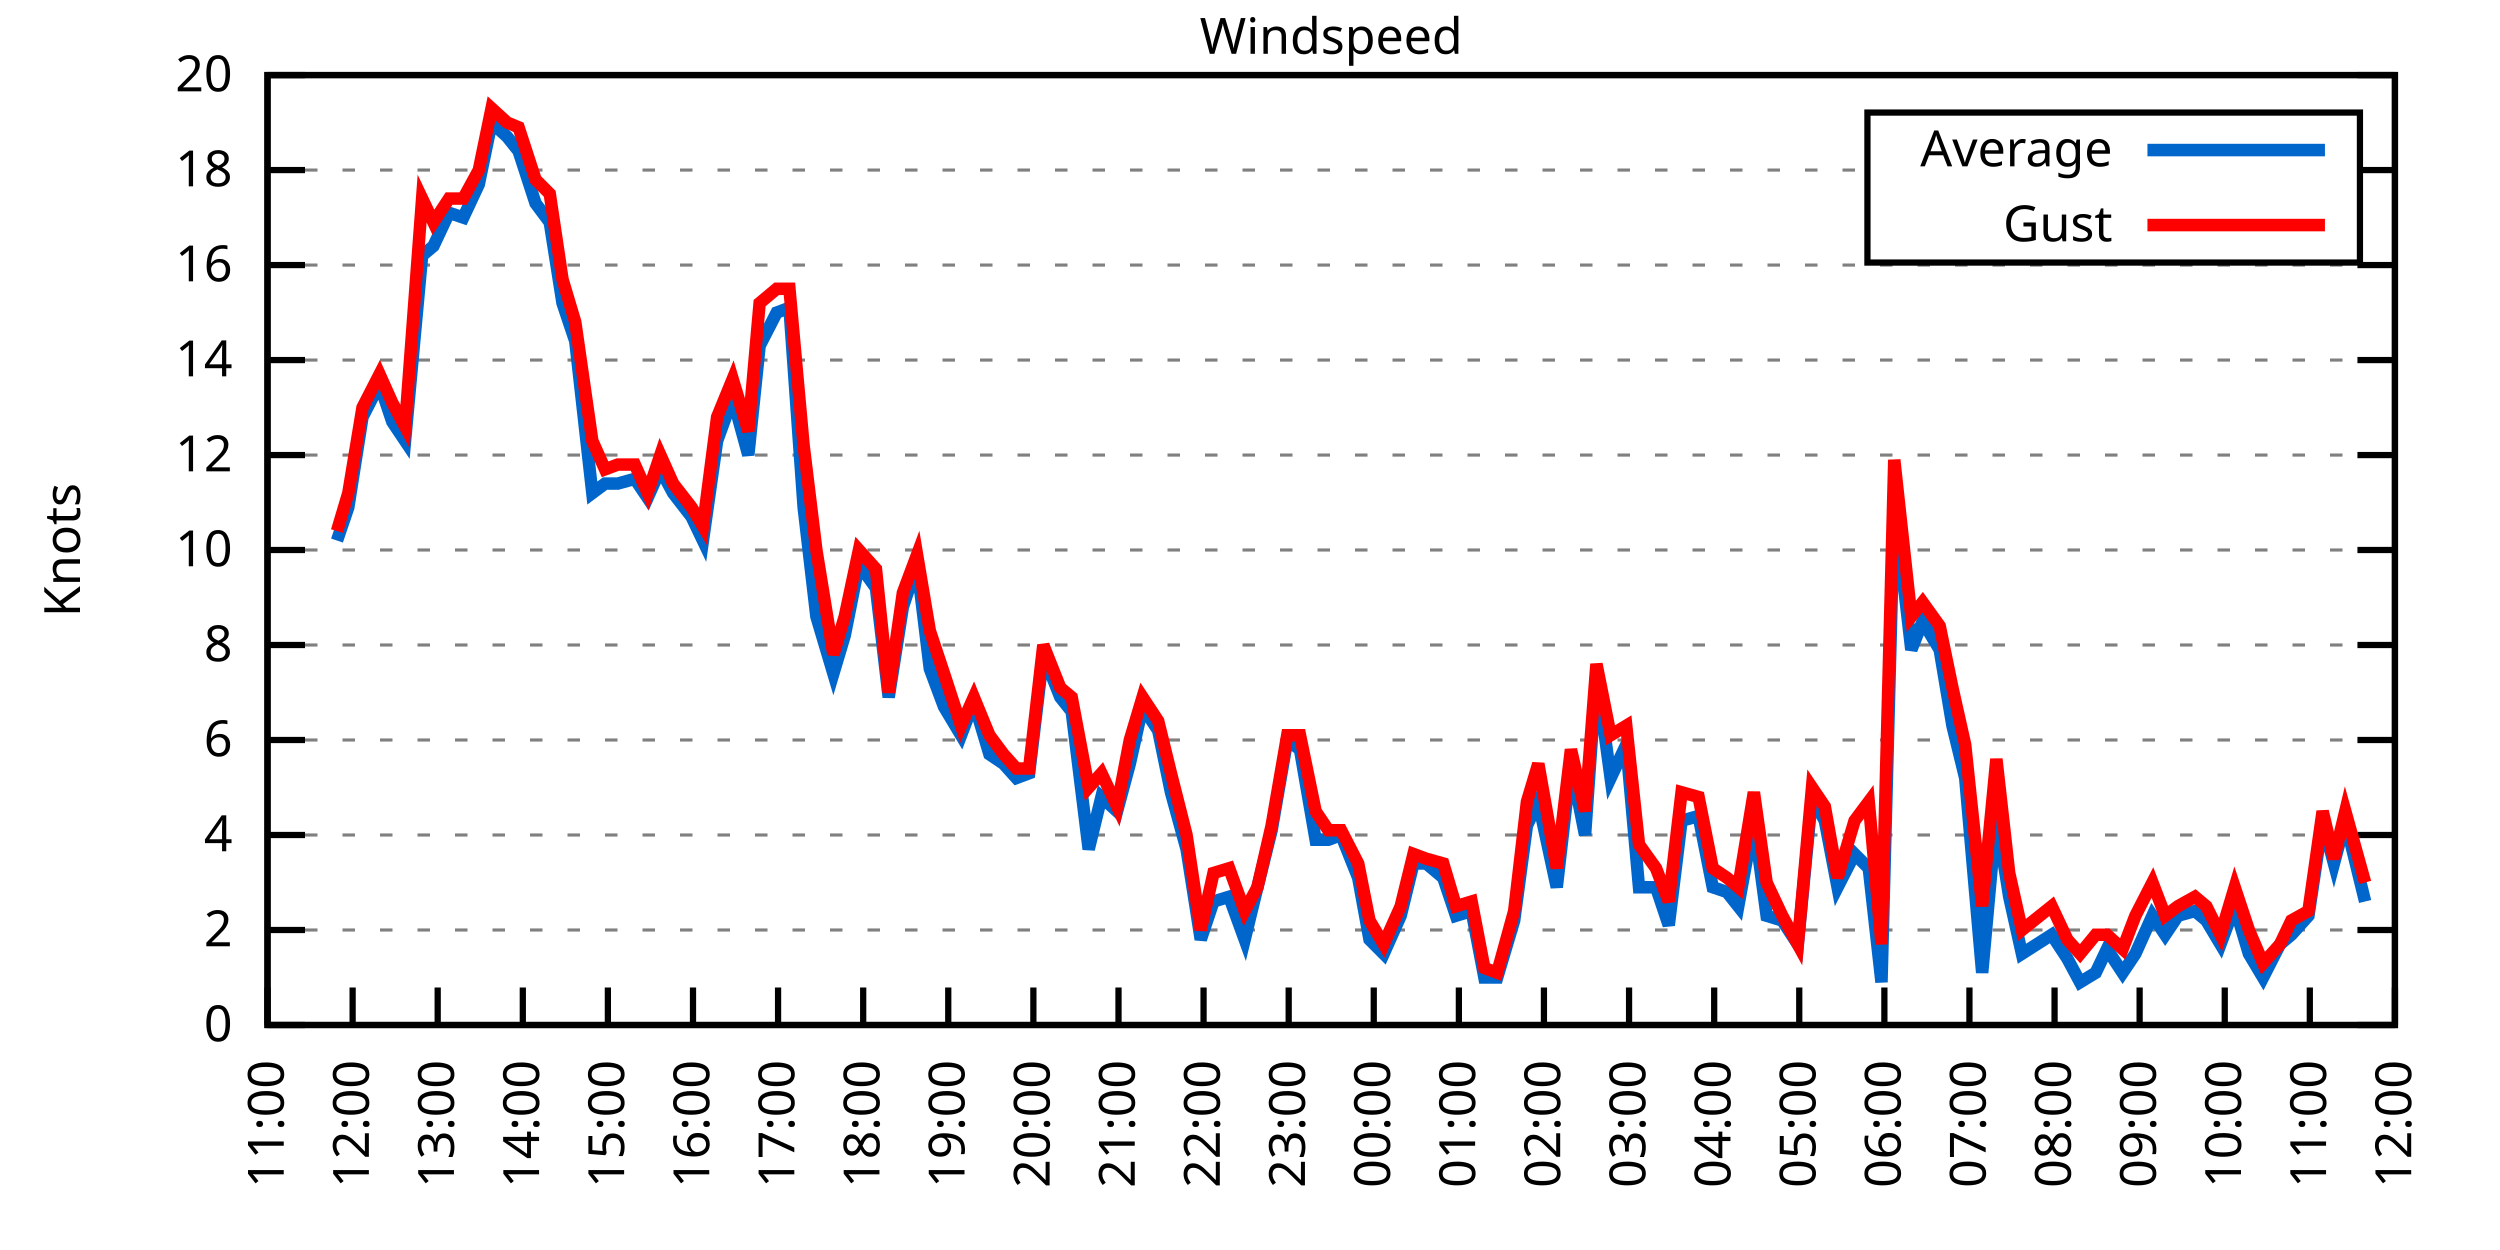
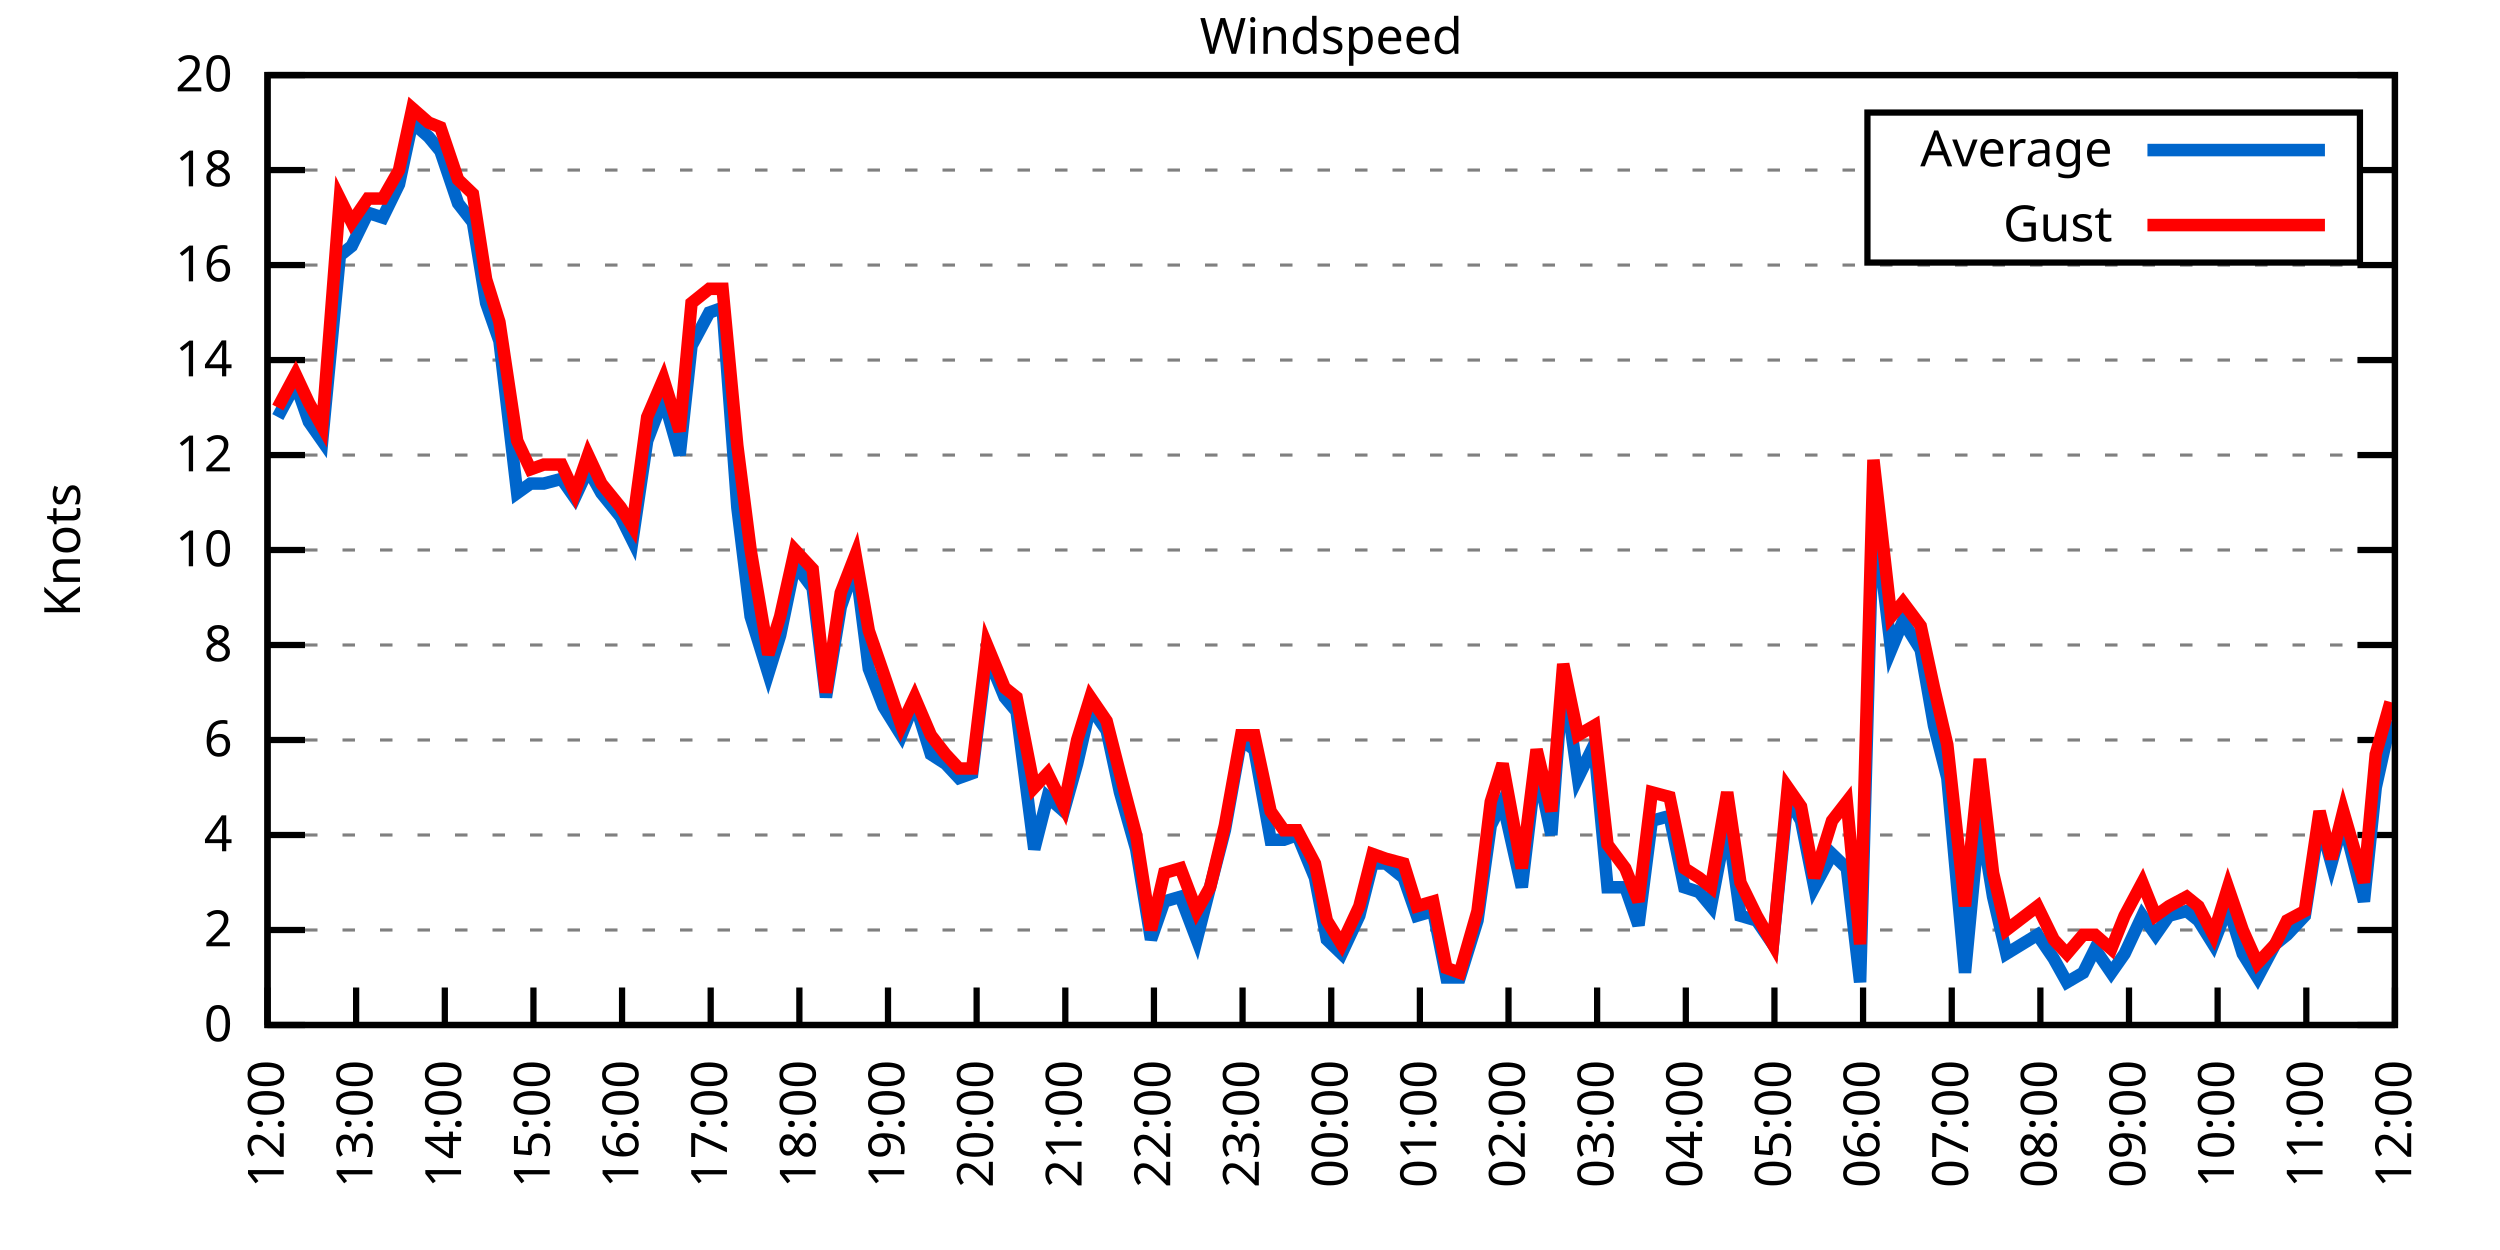
<svg xmlns="http://www.w3.org/2000/svg" xmlns:xlink="http://www.w3.org/1999/xlink" width="400" height="200" viewBox="0 0 400 200">
  <g id="gnuplot_canvas">
    <rect x="0" y="0" width="400" height="200" fill="none" />
    <defs>
      <circle id="gpDot" r="0.5" stroke-width="0.5" stroke="currentColor" />
      <path id="gpPt0" stroke-width="0.333" stroke="currentColor" d="M-1,0 h2 M0,-1 v2" />
      <path id="gpPt1" stroke-width="0.333" stroke="currentColor" d="M-1,-1 L1,1 M1,-1 L-1,1" />
      <path id="gpPt2" stroke-width="0.333" stroke="currentColor" d="M-1,0 L1,0 M0,-1 L0,1 M-1,-1 L1,1 M-1,1 L1,-1" />
      <rect id="gpPt3" stroke-width="0.333" stroke="currentColor" x="-1" y="-1" width="2" height="2" />
      <rect id="gpPt4" stroke-width="0.333" stroke="currentColor" fill="currentColor" x="-1" y="-1" width="2" height="2" />
      <circle id="gpPt5" stroke-width="0.333" stroke="currentColor" cx="0" cy="0" r="1" />
      <use xlink:href="#gpPt5" id="gpPt6" fill="currentColor" stroke="none" />
      <path id="gpPt7" stroke-width="0.333" stroke="currentColor" d="M0,-1.33 L-1.33,0.67 L1.33,0.67 z" />
      <use xlink:href="#gpPt7" id="gpPt8" fill="currentColor" stroke="none" />
      <use xlink:href="#gpPt7" id="gpPt9" stroke="currentColor" transform="rotate(180)" />
      <use xlink:href="#gpPt9" id="gpPt10" fill="currentColor" stroke="none" />
      <use xlink:href="#gpPt3" id="gpPt11" stroke="currentColor" transform="rotate(45)" />
      <use xlink:href="#gpPt11" id="gpPt12" fill="currentColor" stroke="none" />
      <path id="gpPt13" stroke-width="0.333" stroke="currentColor" d="M0,1.330 L1.265,0.411 L0.782,-1.067 L-0.782,-1.076 L-1.265,0.411 z" />
      <use xlink:href="#gpPt13" id="gpPt14" fill="currentColor" stroke="none" />
      <filter id="textbox" filterUnits="objectBoundingBox" x="0" y="0" height="1" width="1">
        <feFlood flood-color="white" flood-opacity="1" result="bgnd" />
        <feComposite in="SourceGraphic" in2="bgnd" operator="atop" />
      </filter>
      <filter id="greybox" filterUnits="objectBoundingBox" x="0" y="0" height="1" width="1">
        <feFlood flood-color="lightgrey" flood-opacity="1" result="grey" />
        <feComposite in="SourceGraphic" in2="grey" operator="atop" />
      </filter>
    </defs>
    <g fill="none" color="white" stroke="currentColor" stroke-width="1.00" stroke-linecap="butt" stroke-linejoin="miter">
</g>
    <g fill="none" color="black" stroke="currentColor" stroke-width="1.00" stroke-linecap="butt" stroke-linejoin="miter">
      <g stroke="none" shape-rendering="crispEdges">
        <polygon fill="rgb(255, 255, 255)" points="42.80,164.00 383.18,164.00 383.18,12.02 42.80,12.02 " />
      </g>
    </g>
    <g fill="none" color="black" stroke="currentColor" stroke-width="1.00" stroke-linecap="butt" stroke-linejoin="miter">
</g>
    <g fill="none" color="black" stroke="black" stroke-width="0.50" stroke-linecap="butt" stroke-linejoin="miter">
</g>
    <g fill="none" color="gray" stroke="currentColor" stroke-width="0.50" stroke-linecap="butt" stroke-linejoin="miter">
      <path stroke="gray" stroke-dasharray="2,4" class="gridline" d="M42.80,164.00 L383.19,164.00  " />
    </g>
    <g fill="none" color="gray" stroke="gray" stroke-width="1.00" stroke-linecap="butt" stroke-linejoin="miter">
</g>
    <g fill="none" color="black" stroke="currentColor" stroke-width="1.00" stroke-linecap="butt" stroke-linejoin="miter">
      <path stroke="black" d="M42.80,164.00 L48.80,164.00 M383.19,164.00 L377.19,164.00  " />
      <g transform="translate(37.20,166.60)" stroke="none" fill="black" font-family="Sans" font-size="8.00" text-anchor="end">
        <text>
          <tspan font-family="Sans"> 0</tspan>
        </text>
      </g>
    </g>
    <g fill="none" color="black" stroke="currentColor" stroke-width="1.00" stroke-linecap="butt" stroke-linejoin="miter">
</g>
    <g fill="none" color="black" stroke="black" stroke-width="0.50" stroke-linecap="butt" stroke-linejoin="miter">
</g>
    <g fill="none" color="gray" stroke="currentColor" stroke-width="0.50" stroke-linecap="butt" stroke-linejoin="miter">
      <path stroke="gray" stroke-dasharray="2,4" class="gridline" d="M42.80,148.80 L383.19,148.80  " />
    </g>
    <g fill="none" color="gray" stroke="gray" stroke-width="1.00" stroke-linecap="butt" stroke-linejoin="miter">
</g>
    <g fill="none" color="black" stroke="currentColor" stroke-width="1.00" stroke-linecap="butt" stroke-linejoin="miter">
      <path stroke="black" d="M42.80,148.80 L48.80,148.80 M383.19,148.80 L377.19,148.80  " />
      <g transform="translate(37.20,151.40)" stroke="none" fill="black" font-family="Sans" font-size="8.00" text-anchor="end">
        <text>
          <tspan font-family="Sans"> 2</tspan>
        </text>
      </g>
    </g>
    <g fill="none" color="black" stroke="currentColor" stroke-width="1.00" stroke-linecap="butt" stroke-linejoin="miter">
</g>
    <g fill="none" color="black" stroke="black" stroke-width="0.50" stroke-linecap="butt" stroke-linejoin="miter">
</g>
    <g fill="none" color="gray" stroke="currentColor" stroke-width="0.50" stroke-linecap="butt" stroke-linejoin="miter">
      <path stroke="gray" stroke-dasharray="2,4" class="gridline" d="M42.80,133.60 L383.19,133.60  " />
    </g>
    <g fill="none" color="gray" stroke="gray" stroke-width="1.00" stroke-linecap="butt" stroke-linejoin="miter">
</g>
    <g fill="none" color="black" stroke="currentColor" stroke-width="1.00" stroke-linecap="butt" stroke-linejoin="miter">
      <path stroke="black" d="M42.80,133.60 L48.80,133.60 M383.19,133.60 L377.19,133.60  " />
      <g transform="translate(37.20,136.20)" stroke="none" fill="black" font-family="Sans" font-size="8.00" text-anchor="end">
        <text>
          <tspan font-family="Sans"> 4</tspan>
        </text>
      </g>
    </g>
    <g fill="none" color="black" stroke="currentColor" stroke-width="1.00" stroke-linecap="butt" stroke-linejoin="miter">
</g>
    <g fill="none" color="black" stroke="black" stroke-width="0.50" stroke-linecap="butt" stroke-linejoin="miter">
</g>
    <g fill="none" color="gray" stroke="currentColor" stroke-width="0.50" stroke-linecap="butt" stroke-linejoin="miter">
      <path stroke="gray" stroke-dasharray="2,4" class="gridline" d="M42.80,118.40 L383.19,118.40  " />
    </g>
    <g fill="none" color="gray" stroke="gray" stroke-width="1.00" stroke-linecap="butt" stroke-linejoin="miter">
</g>
    <g fill="none" color="black" stroke="currentColor" stroke-width="1.00" stroke-linecap="butt" stroke-linejoin="miter">
      <path stroke="black" d="M42.80,118.40 L48.80,118.40 M383.19,118.40 L377.19,118.40  " />
      <g transform="translate(37.20,121.00)" stroke="none" fill="black" font-family="Sans" font-size="8.00" text-anchor="end">
        <text>
          <tspan font-family="Sans"> 6</tspan>
        </text>
      </g>
    </g>
    <g fill="none" color="black" stroke="currentColor" stroke-width="1.00" stroke-linecap="butt" stroke-linejoin="miter">
</g>
    <g fill="none" color="black" stroke="black" stroke-width="0.50" stroke-linecap="butt" stroke-linejoin="miter">
</g>
    <g fill="none" color="gray" stroke="currentColor" stroke-width="0.50" stroke-linecap="butt" stroke-linejoin="miter">
      <path stroke="gray" stroke-dasharray="2,4" class="gridline" d="M42.80,103.20 L383.19,103.20  " />
    </g>
    <g fill="none" color="gray" stroke="gray" stroke-width="1.00" stroke-linecap="butt" stroke-linejoin="miter">
</g>
    <g fill="none" color="black" stroke="currentColor" stroke-width="1.00" stroke-linecap="butt" stroke-linejoin="miter">
      <path stroke="black" d="M42.80,103.20 L48.80,103.20 M383.19,103.20 L377.19,103.20  " />
      <g transform="translate(37.20,105.80)" stroke="none" fill="black" font-family="Sans" font-size="8.00" text-anchor="end">
        <text>
          <tspan font-family="Sans"> 8</tspan>
        </text>
      </g>
    </g>
    <g fill="none" color="black" stroke="currentColor" stroke-width="1.00" stroke-linecap="butt" stroke-linejoin="miter">
</g>
    <g fill="none" color="black" stroke="black" stroke-width="0.50" stroke-linecap="butt" stroke-linejoin="miter">
</g>
    <g fill="none" color="gray" stroke="currentColor" stroke-width="0.50" stroke-linecap="butt" stroke-linejoin="miter">
      <path stroke="gray" stroke-dasharray="2,4" class="gridline" d="M42.80,88.00 L383.19,88.00  " />
    </g>
    <g fill="none" color="gray" stroke="gray" stroke-width="1.00" stroke-linecap="butt" stroke-linejoin="miter">
</g>
    <g fill="none" color="black" stroke="currentColor" stroke-width="1.00" stroke-linecap="butt" stroke-linejoin="miter">
      <path stroke="black" d="M42.80,88.00 L48.80,88.00 M383.19,88.00 L377.19,88.00  " />
      <g transform="translate(37.20,90.60)" stroke="none" fill="black" font-family="Sans" font-size="8.00" text-anchor="end">
        <text>
          <tspan font-family="Sans"> 10</tspan>
        </text>
      </g>
    </g>
    <g fill="none" color="black" stroke="currentColor" stroke-width="1.00" stroke-linecap="butt" stroke-linejoin="miter">
</g>
    <g fill="none" color="black" stroke="black" stroke-width="0.50" stroke-linecap="butt" stroke-linejoin="miter">
</g>
    <g fill="none" color="gray" stroke="currentColor" stroke-width="0.50" stroke-linecap="butt" stroke-linejoin="miter">
      <path stroke="gray" stroke-dasharray="2,4" class="gridline" d="M42.80,72.81 L383.19,72.81  " />
    </g>
    <g fill="none" color="gray" stroke="gray" stroke-width="1.00" stroke-linecap="butt" stroke-linejoin="miter">
</g>
    <g fill="none" color="black" stroke="currentColor" stroke-width="1.00" stroke-linecap="butt" stroke-linejoin="miter">
      <path stroke="black" d="M42.80,72.81 L48.80,72.81 M383.19,72.81 L377.19,72.81  " />
      <g transform="translate(37.20,75.41)" stroke="none" fill="black" font-family="Sans" font-size="8.00" text-anchor="end">
        <text>
          <tspan font-family="Sans"> 12</tspan>
        </text>
      </g>
    </g>
    <g fill="none" color="black" stroke="currentColor" stroke-width="1.00" stroke-linecap="butt" stroke-linejoin="miter">
</g>
    <g fill="none" color="black" stroke="black" stroke-width="0.50" stroke-linecap="butt" stroke-linejoin="miter">
</g>
    <g fill="none" color="gray" stroke="currentColor" stroke-width="0.50" stroke-linecap="butt" stroke-linejoin="miter">
      <path stroke="gray" stroke-dasharray="2,4" class="gridline" d="M42.80,57.61 L383.19,57.61  " />
    </g>
    <g fill="none" color="gray" stroke="gray" stroke-width="1.00" stroke-linecap="butt" stroke-linejoin="miter">
</g>
    <g fill="none" color="black" stroke="currentColor" stroke-width="1.00" stroke-linecap="butt" stroke-linejoin="miter">
      <path stroke="black" d="M42.80,57.61 L48.80,57.61 M383.19,57.61 L377.19,57.61  " />
      <g transform="translate(37.20,60.21)" stroke="none" fill="black" font-family="Sans" font-size="8.00" text-anchor="end">
        <text>
          <tspan font-family="Sans"> 14</tspan>
        </text>
      </g>
    </g>
    <g fill="none" color="black" stroke="currentColor" stroke-width="1.00" stroke-linecap="butt" stroke-linejoin="miter">
</g>
    <g fill="none" color="black" stroke="black" stroke-width="0.50" stroke-linecap="butt" stroke-linejoin="miter">
</g>
    <g fill="none" color="gray" stroke="currentColor" stroke-width="0.50" stroke-linecap="butt" stroke-linejoin="miter">
      <path stroke="gray" stroke-dasharray="2,4" class="gridline" d="M42.80,42.41 L383.19,42.41  " />
    </g>
    <g fill="none" color="gray" stroke="gray" stroke-width="1.00" stroke-linecap="butt" stroke-linejoin="miter">
</g>
    <g fill="none" color="black" stroke="currentColor" stroke-width="1.00" stroke-linecap="butt" stroke-linejoin="miter">
      <path stroke="black" d="M42.80,42.41 L48.80,42.41 M383.19,42.41 L377.19,42.41  " />
      <g transform="translate(37.20,45.01)" stroke="none" fill="black" font-family="Sans" font-size="8.00" text-anchor="end">
        <text>
          <tspan font-family="Sans"> 16</tspan>
        </text>
      </g>
    </g>
    <g fill="none" color="black" stroke="currentColor" stroke-width="1.00" stroke-linecap="butt" stroke-linejoin="miter">
</g>
    <g fill="none" color="black" stroke="black" stroke-width="0.50" stroke-linecap="butt" stroke-linejoin="miter">
</g>
    <g fill="none" color="gray" stroke="currentColor" stroke-width="0.50" stroke-linecap="butt" stroke-linejoin="miter">
      <path stroke="gray" stroke-dasharray="2,4" class="gridline" d="M42.80,27.21 L298.79,27.21 M377.59,27.21 L383.19,27.21  " />
    </g>
    <g fill="none" color="gray" stroke="gray" stroke-width="1.00" stroke-linecap="butt" stroke-linejoin="miter">
</g>
    <g fill="none" color="black" stroke="currentColor" stroke-width="1.00" stroke-linecap="butt" stroke-linejoin="miter">
      <path stroke="black" d="M42.80,27.21 L48.80,27.21 M383.19,27.21 L377.19,27.21  " />
      <g transform="translate(37.20,29.81)" stroke="none" fill="black" font-family="Sans" font-size="8.00" text-anchor="end">
        <text>
          <tspan font-family="Sans"> 18</tspan>
        </text>
      </g>
    </g>
    <g fill="none" color="black" stroke="currentColor" stroke-width="1.00" stroke-linecap="butt" stroke-linejoin="miter">
</g>
    <g fill="none" color="black" stroke="black" stroke-width="0.50" stroke-linecap="butt" stroke-linejoin="miter">
</g>
    <g fill="none" color="gray" stroke="currentColor" stroke-width="0.50" stroke-linecap="butt" stroke-linejoin="miter">
      <path stroke="gray" stroke-dasharray="2,4" class="gridline" d="M42.80,12.01 L383.19,12.01  " />
    </g>
    <g fill="none" color="gray" stroke="gray" stroke-width="1.00" stroke-linecap="butt" stroke-linejoin="miter">
</g>
    <g fill="none" color="black" stroke="currentColor" stroke-width="1.00" stroke-linecap="butt" stroke-linejoin="miter">
      <path stroke="black" d="M42.80,12.01 L48.80,12.01 M383.19,12.01 L377.19,12.01  " />
      <g transform="translate(37.20,14.61)" stroke="none" fill="black" font-family="Sans" font-size="8.00" text-anchor="end">
        <text>
          <tspan font-family="Sans"> 20</tspan>
        </text>
      </g>
    </g>
    <g fill="none" color="black" stroke="currentColor" stroke-width="1.00" stroke-linecap="butt" stroke-linejoin="miter">
      <path stroke="black" d="M42.80,164.00 L42.80,158.00  " />
      <g transform="translate(45.40,169.60) rotate(270.00)" stroke="none" fill="black" font-family="Sans" font-size="8.00" text-anchor="end">
        <text>
-           <tspan font-family="Sans">11:00</tspan>
-         </text>
-       </g>
-     </g>
-     <g fill="none" color="black" stroke="currentColor" stroke-width="1.00" stroke-linecap="butt" stroke-linejoin="miter">
-       <path stroke="black" d="M56.42,164.00 L56.42,158.00  " />
-       <g transform="translate(59.02,169.60) rotate(270.00)" stroke="none" fill="black" font-family="Sans" font-size="8.00" text-anchor="end">
-         <text>
          <tspan font-family="Sans">12:00</tspan>
        </text>
      </g>
    </g>
    <g fill="none" color="black" stroke="currentColor" stroke-width="1.00" stroke-linecap="butt" stroke-linejoin="miter">
-       <path stroke="black" d="M70.03,164.00 L70.03,158.00  " />
-       <g transform="translate(72.63,169.60) rotate(270.00)" stroke="none" fill="black" font-family="Sans" font-size="8.00" text-anchor="end">
+       <path stroke="black" d="M56.98,164.00 L56.98,158.00  " />
+       <g transform="translate(59.58,169.60) rotate(270.00)" stroke="none" fill="black" font-family="Sans" font-size="8.00" text-anchor="end">
        <text>
          <tspan font-family="Sans">13:00</tspan>
        </text>
      </g>
    </g>
    <g fill="none" color="black" stroke="currentColor" stroke-width="1.00" stroke-linecap="butt" stroke-linejoin="miter">
-       <path stroke="black" d="M83.65,164.00 L83.65,158.00  " />
-       <g transform="translate(86.25,169.60) rotate(270.00)" stroke="none" fill="black" font-family="Sans" font-size="8.00" text-anchor="end">
+       <path stroke="black" d="M71.17,164.00 L71.17,158.00  " />
+       <g transform="translate(73.77,169.60) rotate(270.00)" stroke="none" fill="black" font-family="Sans" font-size="8.00" text-anchor="end">
        <text>
          <tspan font-family="Sans">14:00</tspan>
        </text>
      </g>
    </g>
    <g fill="none" color="black" stroke="currentColor" stroke-width="1.00" stroke-linecap="butt" stroke-linejoin="miter">
-       <path stroke="black" d="M97.26,164.00 L97.26,158.00  " />
-       <g transform="translate(99.86,169.60) rotate(270.00)" stroke="none" fill="black" font-family="Sans" font-size="8.00" text-anchor="end">
+       <path stroke="black" d="M85.35,164.00 L85.35,158.00  " />
+       <g transform="translate(87.95,169.60) rotate(270.00)" stroke="none" fill="black" font-family="Sans" font-size="8.00" text-anchor="end">
        <text>
          <tspan font-family="Sans">15:00</tspan>
        </text>
      </g>
    </g>
    <g fill="none" color="black" stroke="currentColor" stroke-width="1.00" stroke-linecap="butt" stroke-linejoin="miter">
-       <path stroke="black" d="M110.88,164.00 L110.88,158.00  " />
-       <g transform="translate(113.48,169.60) rotate(270.00)" stroke="none" fill="black" font-family="Sans" font-size="8.00" text-anchor="end">
+       <path stroke="black" d="M99.53,164.00 L99.53,158.00  " />
+       <g transform="translate(102.13,169.60) rotate(270.00)" stroke="none" fill="black" font-family="Sans" font-size="8.00" text-anchor="end">
        <text>
          <tspan font-family="Sans">16:00</tspan>
        </text>
      </g>
    </g>
    <g fill="none" color="black" stroke="currentColor" stroke-width="1.00" stroke-linecap="butt" stroke-linejoin="miter">
-       <path stroke="black" d="M124.49,164.00 L124.49,158.00  " />
-       <g transform="translate(127.09,169.60) rotate(270.00)" stroke="none" fill="black" font-family="Sans" font-size="8.00" text-anchor="end">
+       <path stroke="black" d="M113.71,164.00 L113.71,158.00  " />
+       <g transform="translate(116.31,169.60) rotate(270.00)" stroke="none" fill="black" font-family="Sans" font-size="8.00" text-anchor="end">
        <text>
          <tspan font-family="Sans">17:00</tspan>
        </text>
      </g>
    </g>
    <g fill="none" color="black" stroke="currentColor" stroke-width="1.00" stroke-linecap="butt" stroke-linejoin="miter">
-       <path stroke="black" d="M138.11,164.00 L138.11,158.00  " />
-       <g transform="translate(140.71,169.60) rotate(270.00)" stroke="none" fill="black" font-family="Sans" font-size="8.00" text-anchor="end">
+       <path stroke="black" d="M127.90,164.00 L127.90,158.00  " />
+       <g transform="translate(130.50,169.60) rotate(270.00)" stroke="none" fill="black" font-family="Sans" font-size="8.00" text-anchor="end">
        <text>
          <tspan font-family="Sans">18:00</tspan>
        </text>
      </g>
    </g>
    <g fill="none" color="black" stroke="currentColor" stroke-width="1.00" stroke-linecap="butt" stroke-linejoin="miter">
-       <path stroke="black" d="M151.72,164.00 L151.72,158.00  " />
-       <g transform="translate(154.32,169.60) rotate(270.00)" stroke="none" fill="black" font-family="Sans" font-size="8.00" text-anchor="end">
+       <path stroke="black" d="M142.08,164.00 L142.08,158.00  " />
+       <g transform="translate(144.68,169.60) rotate(270.00)" stroke="none" fill="black" font-family="Sans" font-size="8.00" text-anchor="end">
        <text>
          <tspan font-family="Sans">19:00</tspan>
        </text>
      </g>
    </g>
    <g fill="none" color="black" stroke="currentColor" stroke-width="1.00" stroke-linecap="butt" stroke-linejoin="miter">
-       <path stroke="black" d="M165.34,164.00 L165.34,158.00  " />
-       <g transform="translate(167.94,169.60) rotate(270.00)" stroke="none" fill="black" font-family="Sans" font-size="8.00" text-anchor="end">
+       <path stroke="black" d="M156.26,164.00 L156.26,158.00  " />
+       <g transform="translate(158.86,169.60) rotate(270.00)" stroke="none" fill="black" font-family="Sans" font-size="8.00" text-anchor="end">
        <text>
          <tspan font-family="Sans">20:00</tspan>
        </text>
      </g>
    </g>
    <g fill="none" color="black" stroke="currentColor" stroke-width="1.00" stroke-linecap="butt" stroke-linejoin="miter">
-       <path stroke="black" d="M178.96,164.00 L178.96,158.00  " />
-       <g transform="translate(181.56,169.60) rotate(270.00)" stroke="none" fill="black" font-family="Sans" font-size="8.00" text-anchor="end">
+       <path stroke="black" d="M170.45,164.00 L170.45,158.00  " />
+       <g transform="translate(173.05,169.60) rotate(270.00)" stroke="none" fill="black" font-family="Sans" font-size="8.00" text-anchor="end">
        <text>
          <tspan font-family="Sans">21:00</tspan>
        </text>
      </g>
    </g>
    <g fill="none" color="black" stroke="currentColor" stroke-width="1.00" stroke-linecap="butt" stroke-linejoin="miter">
-       <path stroke="black" d="M192.57,164.00 L192.57,158.00  " />
-       <g transform="translate(195.17,169.60) rotate(270.00)" stroke="none" fill="black" font-family="Sans" font-size="8.00" text-anchor="end">
+       <path stroke="black" d="M184.63,164.00 L184.63,158.00  " />
+       <g transform="translate(187.23,169.60) rotate(270.00)" stroke="none" fill="black" font-family="Sans" font-size="8.00" text-anchor="end">
        <text>
          <tspan font-family="Sans">22:00</tspan>
        </text>
      </g>
    </g>
    <g fill="none" color="black" stroke="currentColor" stroke-width="1.00" stroke-linecap="butt" stroke-linejoin="miter">
-       <path stroke="black" d="M206.19,164.00 L206.19,158.00  " />
-       <g transform="translate(208.79,169.60) rotate(270.00)" stroke="none" fill="black" font-family="Sans" font-size="8.00" text-anchor="end">
+       <path stroke="black" d="M198.81,164.00 L198.81,158.00  " />
+       <g transform="translate(201.41,169.60) rotate(270.00)" stroke="none" fill="black" font-family="Sans" font-size="8.00" text-anchor="end">
        <text>
          <tspan font-family="Sans">23:00</tspan>
        </text>
      </g>
    </g>
    <g fill="none" color="black" stroke="currentColor" stroke-width="1.00" stroke-linecap="butt" stroke-linejoin="miter">
-       <path stroke="black" d="M219.80,164.00 L219.80,158.00  " />
-       <g transform="translate(222.40,169.60) rotate(270.00)" stroke="none" fill="black" font-family="Sans" font-size="8.00" text-anchor="end">
+       <path stroke="black" d="M213.00,164.00 L213.00,158.00  " />
+       <g transform="translate(215.60,169.60) rotate(270.00)" stroke="none" fill="black" font-family="Sans" font-size="8.00" text-anchor="end">
        <text>
          <tspan font-family="Sans">00:00</tspan>
        </text>
      </g>
    </g>
    <g fill="none" color="black" stroke="currentColor" stroke-width="1.00" stroke-linecap="butt" stroke-linejoin="miter">
-       <path stroke="black" d="M233.42,164.00 L233.42,158.00  " />
-       <g transform="translate(236.02,169.60) rotate(270.00)" stroke="none" fill="black" font-family="Sans" font-size="8.00" text-anchor="end">
+       <path stroke="black" d="M227.18,164.00 L227.18,158.00  " />
+       <g transform="translate(229.78,169.60) rotate(270.00)" stroke="none" fill="black" font-family="Sans" font-size="8.00" text-anchor="end">
        <text>
          <tspan font-family="Sans">01:00</tspan>
        </text>
      </g>
    </g>
    <g fill="none" color="black" stroke="currentColor" stroke-width="1.00" stroke-linecap="butt" stroke-linejoin="miter">
-       <path stroke="black" d="M247.03,164.00 L247.03,158.00  " />
-       <g transform="translate(249.63,169.60) rotate(270.00)" stroke="none" fill="black" font-family="Sans" font-size="8.00" text-anchor="end">
+       <path stroke="black" d="M241.36,164.00 L241.36,158.00  " />
+       <g transform="translate(243.96,169.60) rotate(270.00)" stroke="none" fill="black" font-family="Sans" font-size="8.00" text-anchor="end">
        <text>
          <tspan font-family="Sans">02:00</tspan>
        </text>
      </g>
    </g>
    <g fill="none" color="black" stroke="currentColor" stroke-width="1.00" stroke-linecap="butt" stroke-linejoin="miter">
-       <path stroke="black" d="M260.65,164.00 L260.65,158.00  " />
-       <g transform="translate(263.25,169.60) rotate(270.00)" stroke="none" fill="black" font-family="Sans" font-size="8.00" text-anchor="end">
+       <path stroke="black" d="M255.54,164.00 L255.54,158.00  " />
+       <g transform="translate(258.14,169.60) rotate(270.00)" stroke="none" fill="black" font-family="Sans" font-size="8.00" text-anchor="end">
        <text>
          <tspan font-family="Sans">03:00</tspan>
        </text>
      </g>
    </g>
    <g fill="none" color="black" stroke="currentColor" stroke-width="1.00" stroke-linecap="butt" stroke-linejoin="miter">
-       <path stroke="black" d="M274.27,164.00 L274.27,158.00  " />
-       <g transform="translate(276.87,169.60) rotate(270.00)" stroke="none" fill="black" font-family="Sans" font-size="8.00" text-anchor="end">
+       <path stroke="black" d="M269.73,164.00 L269.73,158.00  " />
+       <g transform="translate(272.33,169.60) rotate(270.00)" stroke="none" fill="black" font-family="Sans" font-size="8.00" text-anchor="end">
        <text>
          <tspan font-family="Sans">04:00</tspan>
        </text>
      </g>
    </g>
    <g fill="none" color="black" stroke="currentColor" stroke-width="1.00" stroke-linecap="butt" stroke-linejoin="miter">
-       <path stroke="black" d="M287.88,164.00 L287.88,158.00  " />
-       <g transform="translate(290.48,169.60) rotate(270.00)" stroke="none" fill="black" font-family="Sans" font-size="8.00" text-anchor="end">
+       <path stroke="black" d="M283.91,164.00 L283.91,158.00  " />
+       <g transform="translate(286.51,169.60) rotate(270.00)" stroke="none" fill="black" font-family="Sans" font-size="8.00" text-anchor="end">
        <text>
          <tspan font-family="Sans">05:00</tspan>
        </text>
      </g>
    </g>
    <g fill="none" color="black" stroke="currentColor" stroke-width="1.00" stroke-linecap="butt" stroke-linejoin="miter">
-       <path stroke="black" d="M301.50,164.00 L301.50,158.00  " />
-       <g transform="translate(304.10,169.60) rotate(270.00)" stroke="none" fill="black" font-family="Sans" font-size="8.00" text-anchor="end">
+       <path stroke="black" d="M298.09,164.00 L298.09,158.00  " />
+       <g transform="translate(300.69,169.60) rotate(270.00)" stroke="none" fill="black" font-family="Sans" font-size="8.00" text-anchor="end">
        <text>
          <tspan font-family="Sans">06:00</tspan>
        </text>
      </g>
    </g>
    <g fill="none" color="black" stroke="currentColor" stroke-width="1.00" stroke-linecap="butt" stroke-linejoin="miter">
-       <path stroke="black" d="M315.11,164.00 L315.11,158.00  " />
-       <g transform="translate(317.71,169.60) rotate(270.00)" stroke="none" fill="black" font-family="Sans" font-size="8.00" text-anchor="end">
+       <path stroke="black" d="M312.28,164.00 L312.28,158.00  " />
+       <g transform="translate(314.88,169.60) rotate(270.00)" stroke="none" fill="black" font-family="Sans" font-size="8.00" text-anchor="end">
        <text>
          <tspan font-family="Sans">07:00</tspan>
        </text>
      </g>
    </g>
    <g fill="none" color="black" stroke="currentColor" stroke-width="1.00" stroke-linecap="butt" stroke-linejoin="miter">
-       <path stroke="black" d="M328.73,164.00 L328.73,158.00  " />
-       <g transform="translate(331.33,169.60) rotate(270.00)" stroke="none" fill="black" font-family="Sans" font-size="8.00" text-anchor="end">
+       <path stroke="black" d="M326.46,164.00 L326.46,158.00  " />
+       <g transform="translate(329.06,169.60) rotate(270.00)" stroke="none" fill="black" font-family="Sans" font-size="8.00" text-anchor="end">
        <text>
          <tspan font-family="Sans">08:00</tspan>
        </text>
      </g>
    </g>
    <g fill="none" color="black" stroke="currentColor" stroke-width="1.00" stroke-linecap="butt" stroke-linejoin="miter">
-       <path stroke="black" d="M342.34,164.00 L342.34,158.00  " />
-       <g transform="translate(344.94,169.60) rotate(270.00)" stroke="none" fill="black" font-family="Sans" font-size="8.00" text-anchor="end">
+       <path stroke="black" d="M340.64,164.00 L340.64,158.00  " />
+       <g transform="translate(343.24,169.60) rotate(270.00)" stroke="none" fill="black" font-family="Sans" font-size="8.00" text-anchor="end">
        <text>
          <tspan font-family="Sans">09:00</tspan>
        </text>
      </g>
    </g>
    <g fill="none" color="black" stroke="currentColor" stroke-width="1.00" stroke-linecap="butt" stroke-linejoin="miter">
-       <path stroke="black" d="M355.96,164.00 L355.96,158.00  " />
-       <g transform="translate(358.56,169.60) rotate(270.00)" stroke="none" fill="black" font-family="Sans" font-size="8.00" text-anchor="end">
+       <path stroke="black" d="M354.82,164.00 L354.82,158.00  " />
+       <g transform="translate(357.42,169.60) rotate(270.00)" stroke="none" fill="black" font-family="Sans" font-size="8.00" text-anchor="end">
        <text>
          <tspan font-family="Sans">10:00</tspan>
        </text>
      </g>
    </g>
    <g fill="none" color="black" stroke="currentColor" stroke-width="1.00" stroke-linecap="butt" stroke-linejoin="miter">
-       <path stroke="black" d="M369.57,164.00 L369.57,158.00  " />
-       <g transform="translate(372.17,169.60) rotate(270.00)" stroke="none" fill="black" font-family="Sans" font-size="8.00" text-anchor="end">
+       <path stroke="black" d="M369.01,164.00 L369.01,158.00  " />
+       <g transform="translate(371.61,169.60) rotate(270.00)" stroke="none" fill="black" font-family="Sans" font-size="8.00" text-anchor="end">
        <text>
          <tspan font-family="Sans">11:00</tspan>
        </text>
      </g>
    </g>
    <g fill="none" color="black" stroke="currentColor" stroke-width="1.00" stroke-linecap="butt" stroke-linejoin="miter">
      <path stroke="black" d="M383.19,164.00 L383.19,158.00  " />
      <g transform="translate(385.79,169.60) rotate(270.00)" stroke="none" fill="black" font-family="Sans" font-size="8.00" text-anchor="end">
        <text>
          <tspan font-family="Sans">12:00</tspan>
        </text>
      </g>
    </g>
    <g fill="none" color="black" stroke="currentColor" stroke-width="1.00" stroke-linecap="butt" stroke-linejoin="miter">
</g>
    <g fill="none" color="black" stroke="currentColor" stroke-width="1.00" stroke-linecap="butt" stroke-linejoin="miter">
      <path stroke="black" d="M42.80,12.01 L42.80,164.00 L383.19,164.00 L383.19,12.01 L42.80,12.01 Z  " />
    </g>
    <g fill="none" color="black" stroke="currentColor" stroke-width="1.00" stroke-linecap="butt" stroke-linejoin="miter">
</g>
    <g fill="none" color="black" stroke="currentColor" stroke-width="1.00" stroke-linecap="butt" stroke-linejoin="miter">
      <path stroke="black" d="M298.79,42.01 L298.79,18.01 L377.59,18.01 L377.59,42.01 L298.79,42.01 Z  " />
    </g>
    <g id="Windspeed_plot_1">
      <g fill="none" color="white" stroke="black" stroke-width="2.00" stroke-linecap="butt" stroke-linejoin="miter">
</g>
      <g fill="none" color="black" stroke="currentColor" stroke-width="2.00" stroke-linecap="butt" stroke-linejoin="miter">
        <g transform="translate(337.99,26.61)" stroke="none" fill="black" font-family="Sans" font-size="8.00" text-anchor="end">
          <text>
            <tspan font-family="Sans">Average</tspan>
          </text>
        </g>
      </g>
      <g fill="none" color="black" stroke="currentColor" stroke-width="2.00" stroke-linecap="butt" stroke-linejoin="miter">
-         <path stroke="rgb(  0, 102, 204)" d="M343.59,24.01 L371.99,24.01 M53.92,86.49 L55.73,81.17 L58.00,66.73 L60.73,61.41 L62.77,67.49 L64.81,70.53   L67.54,40.89 L69.35,39.37 L71.85,34.05 L74.12,34.81 L76.61,29.49 L78.65,19.61 L81.15,21.89 L82.97,24.17   L85.69,32.53 L87.96,35.57 L90.00,48.49 L92.04,54.57 L94.77,78.89 L96.81,77.37 L98.85,77.37 L101.57,76.61   L103.62,79.65 L105.66,75.09 L107.70,78.89 L110.65,82.69 L112.47,86.49 L114.74,70.53 L117.23,63.69 L119.73,72.81   L121.54,55.33 L124.27,50.01 L126.31,49.25 L128.58,81.17 L130.62,98.64 L133.34,107.76 L135.16,101.68 L137.43,90.28   L140.15,94.08 L142.19,111.56 L144.46,97.12 L146.73,90.28 L148.77,107.00 L151.04,113.08 L153.77,117.64 L155.81,112.32   L158.31,120.68 L160.57,122.20 L162.62,124.48 L164.66,123.72 L166.93,104.72 L169.65,111.56 L171.47,113.84 L174.19,135.88   L176.23,127.52 L178.73,129.80 L180.77,122.20 L182.81,113.08 L185.31,116.88 L187.35,126.76 L189.85,135.88 L192.12,150.32   L194.16,144.24 L196.66,143.48 L199.15,150.32 L201.19,141.96 L203.46,132.84 L205.96,118.40 L208.00,119.92 L210.50,134.36   L212.54,134.36 L214.58,133.60 L217.31,140.44 L219.12,150.32 L221.39,152.60 L224.11,146.52 L226.16,138.16 L228.20,138.16   L230.92,140.44 L232.96,146.52 L235.46,145.76 L237.50,156.40 L239.55,156.40 L242.27,147.28 L244.31,132.08 L246.13,128.28   L249.08,141.96 L251.35,122.20 L253.61,133.60 L255.43,107.76 L257.70,124.48 L260.20,119.16 L262.24,141.96 L264.96,141.96   L267.00,148.04 L269.05,131.32 L271.77,130.56 L274.04,141.96 L276.31,142.72 L278.12,145.00 L280.62,131.32 L282.66,146.52   L285.16,147.28 L287.65,151.08 L289.92,127.52 L291.97,131.32 L294.01,141.96 L296.73,136.64 L299.00,138.92 L301.04,157.16   L303.08,80.41 L305.81,103.96 L307.62,99.40 L310.35,103.96 L312.39,116.12 L314.43,124.48 L317.15,155.64 L319.42,130.56   L321.47,143.48 L323.51,152.60 L328.27,149.56 L330.77,153.36 L332.81,157.16 L335.31,155.64 L337.12,151.84 L339.62,155.64   L341.66,152.60 L344.39,146.52 L346.43,149.56 L348.47,146.52 L351.19,145.76 L353.01,147.28 L355.28,151.08 L357.55,145.00   L359.82,152.60 L362.09,156.40 L364.81,151.08 L366.62,149.56 L369.35,146.52 L371.62,131.32 L373.43,138.16 L375.25,131.32   L378.42,144.24  " />
+         <path stroke="rgb(  0, 102, 204)" d="M343.59,24.01 L371.99,24.01 M44.45,66.73 L47.29,61.41 L49.42,67.49 L51.55,70.53 L54.38,40.89 L56.27,39.37   L58.87,34.05 L61.24,34.81 L63.84,29.49 L65.97,19.61 L68.57,21.89 L70.46,24.17 L73.29,32.53 L75.66,35.57   L77.78,48.49 L79.91,54.57 L82.75,78.89 L84.88,77.37 L87.00,77.37 L89.84,76.61 L91.97,79.65 L94.09,75.09   L96.22,78.89 L99.30,82.69 L101.19,86.49 L103.55,70.53 L106.15,63.69 L108.75,72.81 L110.64,55.33 L113.48,50.01   L115.61,49.25 L117.97,81.17 L120.10,98.64 L122.93,107.76 L124.82,101.68 L127.19,90.28 L130.02,94.08 L132.15,111.56   L134.52,97.12 L136.88,90.28 L139.01,107.00 L141.37,113.08 L144.21,117.64 L146.34,112.32 L148.94,120.68 L151.30,122.20   L153.43,124.48 L155.55,123.72 L157.92,104.72 L160.75,111.56 L162.65,113.84 L165.48,135.88 L167.61,127.52 L170.21,129.80   L172.34,122.20 L174.46,113.08 L177.06,116.88 L179.19,126.76 L181.79,135.88 L184.16,150.32 L186.28,144.24 L188.88,143.48   L191.48,150.32 L193.61,141.96 L195.98,132.84 L198.58,118.40 L200.70,119.92 L203.30,134.36 L205.43,134.36 L207.56,133.60   L210.39,140.44 L212.29,150.32 L214.65,152.60 L217.49,146.52 L219.61,138.16 L221.74,138.16 L224.58,140.44 L226.71,146.52   L229.31,145.76 L231.43,156.40 L233.56,156.40 L236.40,147.28 L238.52,132.08 L240.42,128.28 L243.49,141.96 L245.85,122.20   L248.22,133.60 L250.11,107.76 L252.47,124.48 L255.07,119.16 L257.20,141.96 L260.04,141.96 L262.16,148.04 L264.29,131.32   L267.13,130.56 L269.49,141.96 L271.85,142.72 L273.75,145.00 L276.35,131.32 L278.47,146.52 L281.07,147.28 L283.67,151.08   L286.04,127.52 L288.16,131.32 L290.29,141.96 L293.13,136.64 L295.49,138.92 L297.62,157.16 L299.75,80.41 L302.58,103.96   L304.47,99.40 L307.31,103.96 L309.44,116.12 L311.57,124.48 L314.40,155.64 L316.77,130.56 L318.89,143.48 L321.02,152.60   L325.99,149.56 L328.59,153.36 L330.71,157.16 L333.31,155.64 L335.20,151.84 L337.80,155.64 L339.93,152.60 L342.77,146.52   L344.90,149.56 L347.02,146.52 L349.86,145.76 L351.75,147.28 L354.12,151.08 L356.48,145.00 L358.84,152.60 L361.21,156.40   L364.04,151.08 L365.93,149.56 L368.77,146.52 L371.13,131.32 L373.03,138.16 L374.92,131.32 L378.23,144.24 L380.12,126.00   L382.48,115.36  " />
      </g>
    </g>
    <g id="Windspeed_plot_2">
      <g fill="none" color="black" stroke="currentColor" stroke-width="2.00" stroke-linecap="butt" stroke-linejoin="miter">
        <g transform="translate(337.99,38.61)" stroke="none" fill="black" font-family="Sans" font-size="8.00" text-anchor="end">
          <text>
            <tspan font-family="Sans">Gust</tspan>
          </text>
        </g>
      </g>
      <g fill="none" color="black" stroke="currentColor" stroke-width="2.00" stroke-linecap="butt" stroke-linejoin="miter">
-         <path stroke="rgb(255,   0,   0)" d="M343.59,36.01 L371.99,36.01 M53.92,84.97 L55.73,78.89 L58.00,65.21 L60.73,59.89 L62.77,64.45 L64.81,68.25   L67.54,31.77 L69.35,35.57 L71.85,31.77 L74.12,31.77 L76.61,27.21 L78.65,17.33 L81.15,19.61 L82.97,20.37   L85.69,28.73 L87.96,31.01 L90.00,44.69 L92.04,51.53 L94.77,70.53 L96.81,75.09 L98.85,74.33 L101.57,74.33   L103.62,78.89 L105.66,72.81 L107.70,77.37 L110.65,81.17 L112.47,84.21 L114.74,66.73 L117.23,60.65 L119.73,69.01   L121.54,48.49 L124.27,46.21 L126.31,46.21 L128.58,71.29 L130.62,88.00 L133.34,104.72 L135.16,98.64 L137.43,88.00   L140.15,91.04 L142.19,110.80 L144.46,94.84 L146.73,88.76 L148.77,100.92 L151.04,107.76 L153.77,116.12 L155.81,111.56   L158.31,117.64 L160.57,120.68 L162.62,122.96 L164.66,122.96 L166.93,103.20 L169.65,110.04 L171.47,111.56 L174.19,126.00   L176.23,123.72 L178.73,129.04 L180.77,118.40 L182.81,111.56 L185.31,115.36 L187.35,123.72 L189.85,133.60 L192.12,148.80   L194.16,139.68 L196.66,138.92 L199.15,145.76 L201.19,141.96 L203.46,132.08 L205.96,117.64 L208.00,117.64 L210.50,129.80   L212.54,132.84 L214.58,132.84 L217.31,138.16 L219.12,147.28 L221.39,151.08 L224.11,145.00 L226.16,136.64 L228.20,137.40   L230.92,138.16 L232.96,145.00 L235.46,144.24 L237.50,154.88 L239.55,155.64 L242.27,145.76 L244.31,128.28 L246.13,122.20   L249.08,138.92 L251.35,119.92 L253.61,129.80 L255.43,106.24 L257.70,117.64 L260.20,116.12 L262.24,135.12 L264.96,138.92   L267.00,144.24 L269.05,126.76 L271.77,127.52 L274.04,138.92 L276.31,140.44 L278.12,141.96 L280.62,126.76 L282.66,141.20   L285.16,146.52 L287.65,151.08 L289.92,126.00 L291.97,129.04 L294.01,140.44 L296.73,131.32 L299.00,128.28 L301.04,151.08   L303.08,73.57 L305.81,98.64 L307.62,96.36 L310.35,100.16 L312.39,110.04 L314.43,119.16 L317.15,145.00 L319.42,121.44   L321.47,139.68 L323.51,148.80 L328.27,145.00 L330.77,150.32 L332.81,152.60 L335.31,149.56 L337.12,149.56 L339.62,151.84   L341.66,146.52 L344.39,141.20 L346.43,146.52 L348.47,145.00 L351.19,143.48 L353.01,145.00 L355.28,149.56 L357.55,141.96   L359.82,148.80 L362.09,154.12 L364.81,151.08 L366.62,147.28 L369.35,145.76 L371.62,129.80 L373.43,137.40 L375.25,129.80   L378.42,141.20  " />
+         <path stroke="rgb(255,   0,   0)" d="M343.59,36.01 L371.99,36.01 M44.45,65.21 L47.29,59.89 L49.42,64.45 L51.55,68.25 L54.38,31.77 L56.27,35.57   L58.87,31.77 L61.24,31.77 L63.84,27.21 L65.97,17.33 L68.57,19.61 L70.46,20.37 L73.29,28.73 L75.66,31.01   L77.78,44.69 L79.91,51.53 L82.75,70.53 L84.88,75.09 L87.00,74.33 L89.84,74.33 L91.97,78.89 L94.09,72.81   L96.22,77.37 L99.30,81.17 L101.19,84.21 L103.55,66.73 L106.15,60.65 L108.75,69.01 L110.64,48.49 L113.48,46.21   L115.61,46.21 L117.97,71.29 L120.10,88.00 L122.93,104.72 L124.82,98.64 L127.19,88.00 L130.02,91.04 L132.15,110.80   L134.52,94.84 L136.88,88.76 L139.01,100.92 L141.37,107.76 L144.21,116.12 L146.34,111.56 L148.94,117.64 L151.30,120.68   L153.43,122.96 L155.55,122.96 L157.92,103.20 L160.75,110.04 L162.65,111.56 L165.48,126.00 L167.61,123.72 L170.21,129.04   L172.34,118.40 L174.46,111.56 L177.06,115.36 L179.19,123.72 L181.79,133.60 L184.16,148.80 L186.28,139.68 L188.88,138.92   L191.48,145.76 L193.61,141.96 L195.98,132.08 L198.58,117.64 L200.70,117.64 L203.30,129.80 L205.43,132.84 L207.56,132.84   L210.39,138.16 L212.29,147.28 L214.65,151.08 L217.49,145.00 L219.61,136.64 L221.74,137.40 L224.58,138.16 L226.71,145.00   L229.31,144.24 L231.43,154.88 L233.56,155.64 L236.40,145.76 L238.52,128.28 L240.42,122.20 L243.49,138.92 L245.85,119.92   L248.22,129.80 L250.11,106.24 L252.47,117.64 L255.07,116.12 L257.20,135.12 L260.04,138.92 L262.16,144.24 L264.29,126.76   L267.13,127.52 L269.49,138.92 L271.85,140.44 L273.75,141.96 L276.35,126.76 L278.47,141.20 L281.07,146.52 L283.67,151.08   L286.04,126.00 L288.16,129.04 L290.29,140.44 L293.13,131.32 L295.49,128.28 L297.62,151.08 L299.75,73.57 L302.58,98.64   L304.47,96.36 L307.31,100.16 L309.44,110.04 L311.57,119.16 L314.40,145.00 L316.77,121.44 L318.89,139.68 L321.02,148.80   L325.99,145.00 L328.59,150.32 L330.71,152.60 L333.31,149.56 L335.20,149.56 L337.80,151.84 L339.93,146.52 L342.77,141.20   L344.90,146.52 L347.02,145.00 L349.86,143.48 L351.75,145.00 L354.12,149.56 L356.48,141.96 L358.84,148.80 L361.21,154.12   L364.04,151.08 L365.93,147.28 L368.77,145.76 L371.13,129.80 L373.03,137.40 L374.92,129.80 L378.23,141.20 L380.12,120.68   L382.48,112.32  " />
      </g>
    </g>
    <g fill="none" color="black" stroke="currentColor" stroke-width="2.00" stroke-linecap="butt" stroke-linejoin="miter">
</g>
    <g fill="none" color="black" stroke="black" stroke-width="1.00" stroke-linecap="butt" stroke-linejoin="miter">
</g>
    <g fill="none" color="black" stroke="currentColor" stroke-width="1.00" stroke-linecap="butt" stroke-linejoin="miter">
      <path stroke="black" d="M42.80,12.01 L42.80,164.00 L383.19,164.00 L383.19,12.01 L42.80,12.01 Z  " />
      <g transform="translate(12.80,88.01) rotate(270.00)" stroke="none" fill="black" font-family="Sans" font-size="8.00" text-anchor="middle">
        <text>
          <tspan font-family="Sans">Knots</tspan>
        </text>
      </g>
    </g>
    <g fill="none" color="black" stroke="currentColor" stroke-width="1.00" stroke-linecap="butt" stroke-linejoin="miter">
</g>
    <g fill="none" color="black" stroke="currentColor" stroke-width="1.00" stroke-linecap="butt" stroke-linejoin="miter">
      <g transform="translate(212.99,8.61)" stroke="none" fill="black" font-family="Sans" font-size="8.00" text-anchor="middle">
        <text>
          <tspan font-family="Sans">Windspeed</tspan>
        </text>
      </g>
    </g>
    <g fill="none" color="black" stroke="currentColor" stroke-width="1.00" stroke-linecap="butt" stroke-linejoin="miter">
</g>
  </g>
</svg>
